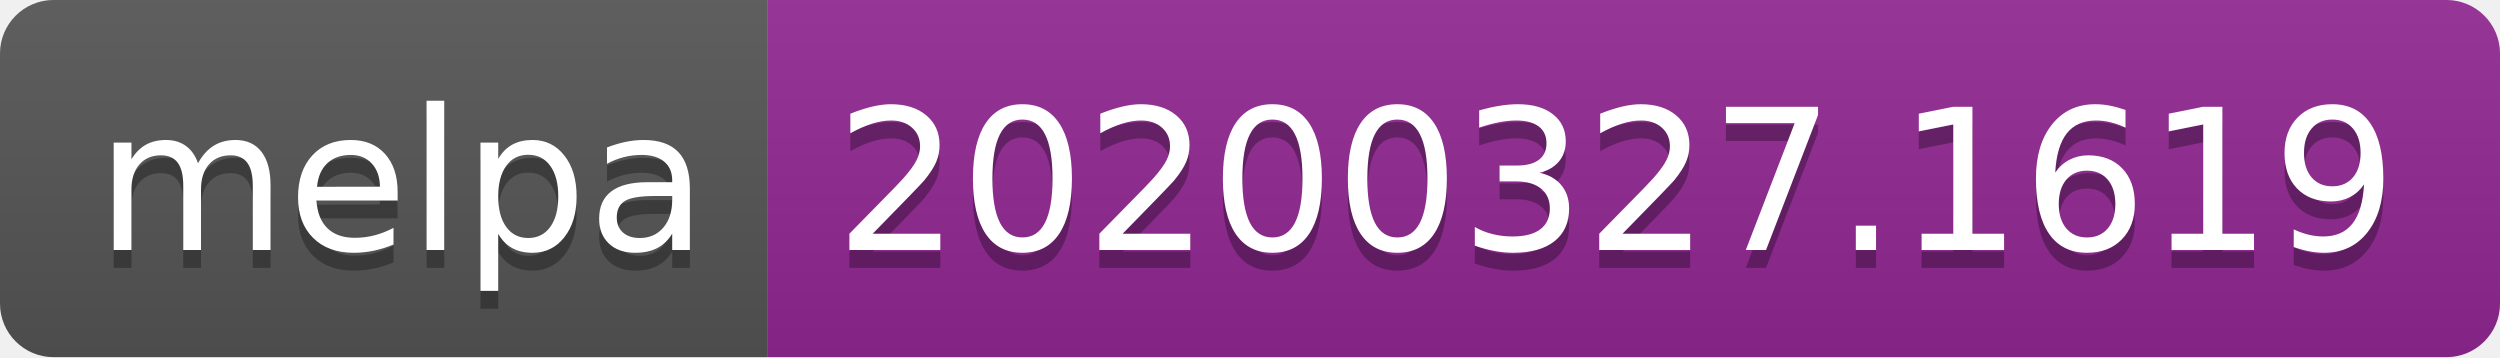
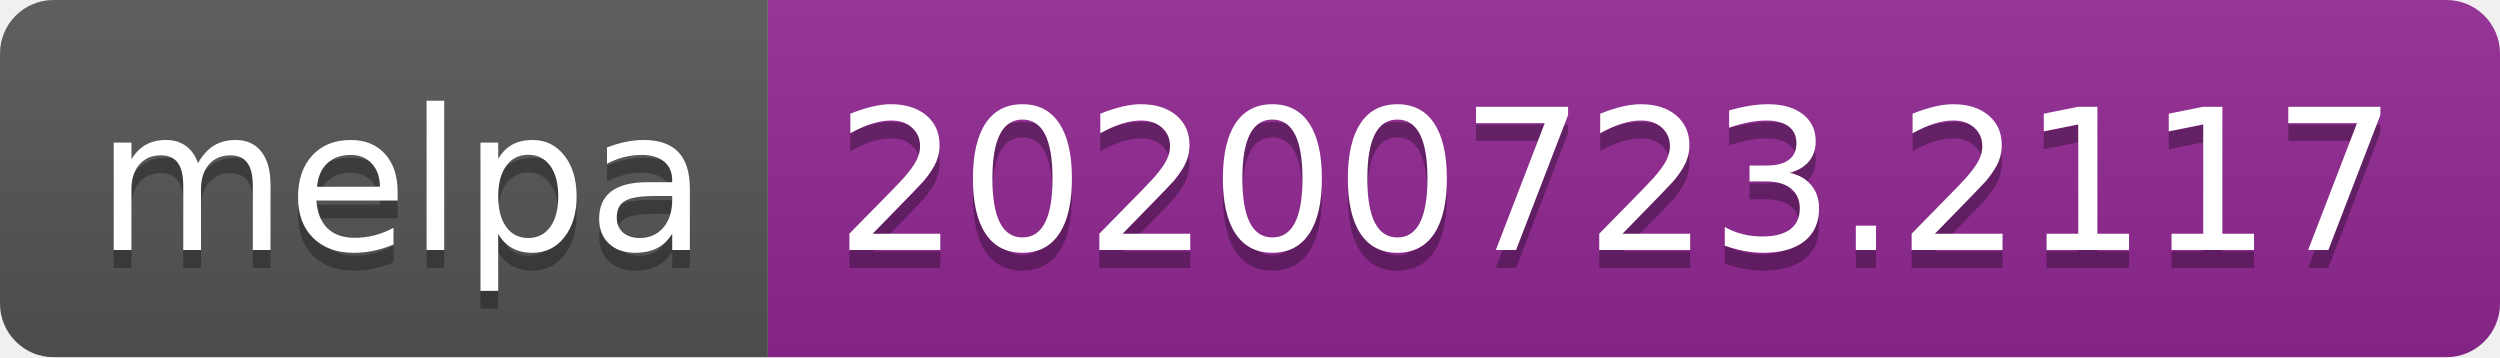
- <svg xmlns="http://www.w3.org/2000/svg" width="140" height="20" role="img" aria-label="melpa: 20200327.1619">
+ <svg xmlns="http://www.w3.org/2000/svg" width="140" height="20" role="img" aria-label="melpa: 20200723.2117">
  <linearGradient id="s" x2="0" y2="100%">
    <stop offset="0" stop-color="#bbb" stop-opacity=".1" />
    <stop offset="1" stop-opacity=".1" />
  </linearGradient>
  <clipPath id="r">
    <rect width="140" height="20" rx="3" fill="#fff" />
  </clipPath>
  <g clip-path="url(#r)">
    <rect width="43" height="20" fill="#555" />
    <rect x="43" width="97" height="20" fill="#922793" />
    <rect width="140" height="20" fill="url(#s)" />
  </g>
  <g fill="#fff" text-anchor="middle" font-family="Verdana,Geneva,DejaVu Sans,sans-serif" text-rendering="geometricPrecision" font-size="110">
    <text aria-hidden="true" x="225" y="150" fill="#010101" fill-opacity=".3" transform="scale(.1)" textLength="330">melpa</text>
    <text x="225" y="140" transform="scale(.1)" fill="#fff" textLength="330">melpa</text>
-     <text aria-hidden="true" x="905" y="150" fill="#010101" fill-opacity=".3" transform="scale(.1)" textLength="870">20200327.1619</text>
-     <text x="905" y="140" transform="scale(.1)" fill="#fff" textLength="870">20200327.1619</text>
+     <text aria-hidden="true" x="905" y="150" fill="#010101" fill-opacity=".3" transform="scale(.1)" textLength="870">20200723.2117</text>
+     <text x="905" y="140" transform="scale(.1)" fill="#fff" textLength="870">20200723.2117</text>
  </g>
</svg>
